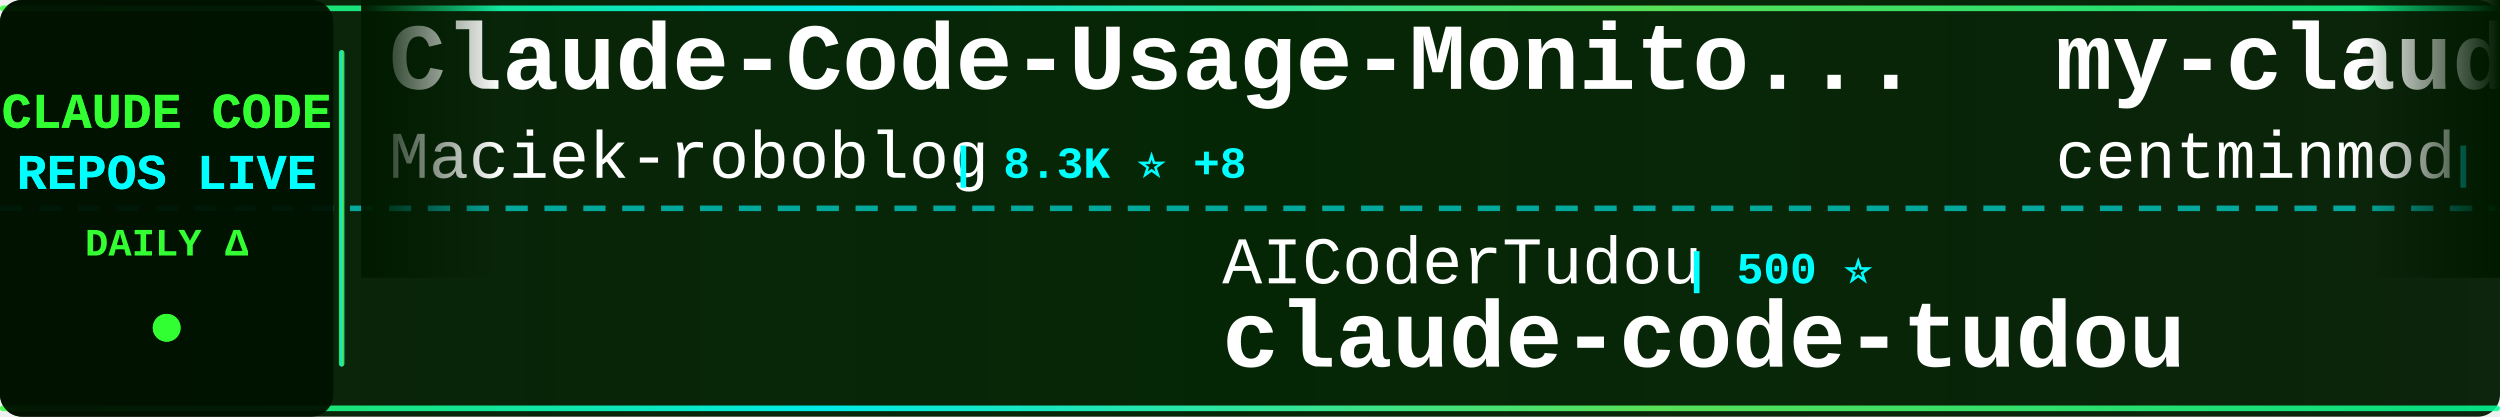
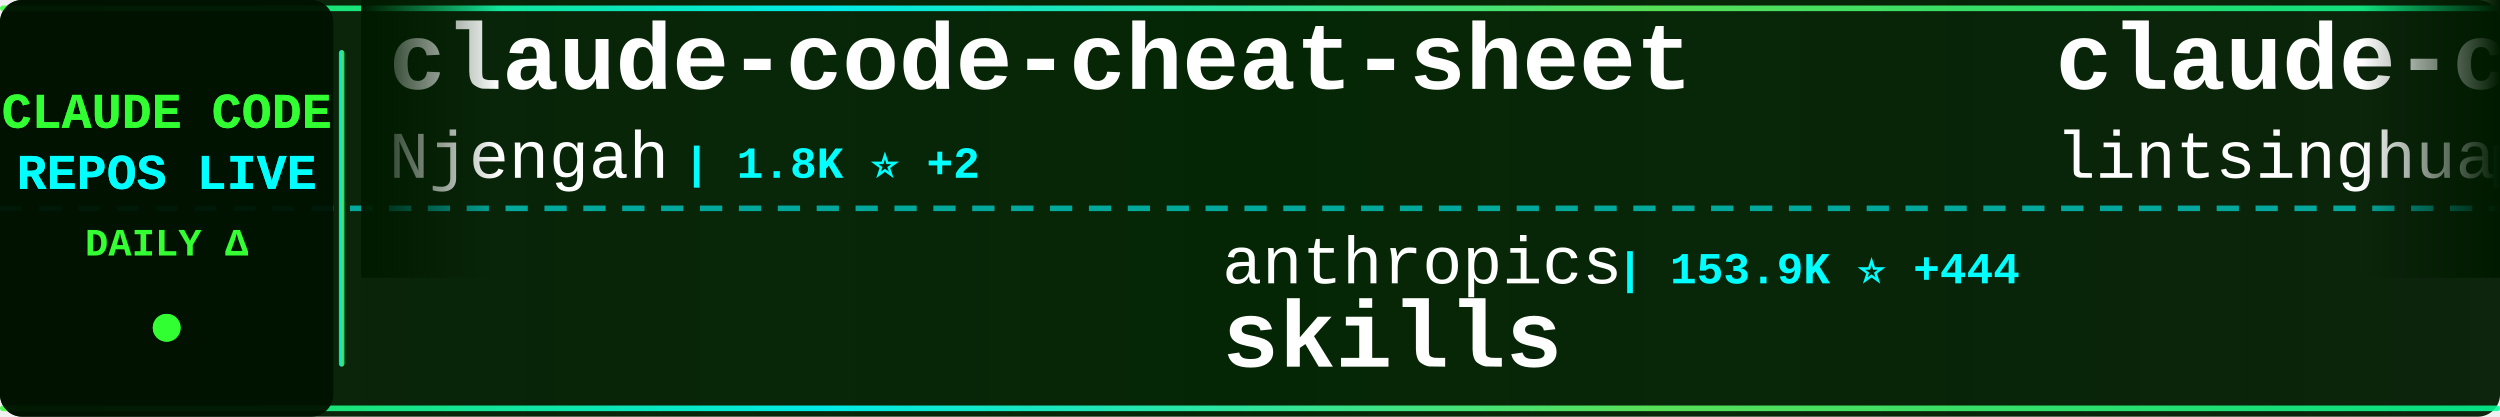
<svg xmlns="http://www.w3.org/2000/svg" width="900" height="150">
  <defs>
    <linearGradient id="tickerBg" x1="0%" y1="0%" x2="100%" y2="0%">
      <stop offset="0%" style="stop-color:#001a00;stop-opacity:0.95" />
      <stop offset="50%" style="stop-color:#002200;stop-opacity:0.98" />
      <stop offset="100%" style="stop-color:#001a00;stop-opacity:0.95" />
    </linearGradient>
    <linearGradient id="borderGrad" x1="0%" y1="0%" x2="100%" y2="0%">
      <stop offset="0%" style="stop-color:#33ff33;stop-opacity:0.85">
        <animate attributeName="stop-opacity" values="0.85;1;0.85" dur="2s" repeatCount="indefinite" />
      </stop>
      <stop offset="33%" style="stop-color:#00ffff;stop-opacity:0.9">
        <animate attributeName="stop-opacity" values="0.9;1;0.9" dur="2.2s" repeatCount="indefinite" />
      </stop>
      <stop offset="66%" style="stop-color:#66ff66;stop-opacity:0.85">
        <animate attributeName="stop-opacity" values="0.85;1;0.85" dur="1.8s" repeatCount="indefinite" />
      </stop>
      <stop offset="100%" style="stop-color:#00ff99;stop-opacity:0.85">
        <animate attributeName="stop-opacity" values="0.85;1;0.85" dur="2s" repeatCount="indefinite" />
      </stop>
    </linearGradient>
    <filter id="textGlow">
      <feGaussianBlur stdDeviation="0.1" result="coloredBlur" />
      <feMerge>
        <feMergeNode in="coloredBlur" />
        <feMergeNode in="SourceGraphic" />
      </feMerge>
    </filter>
    <filter id="metricGlow">
      <feGaussianBlur stdDeviation="0.2" result="coloredBlur" />
      <feMerge>
        <feMergeNode in="coloredBlur" />
        <feMergeNode in="SourceGraphic" />
      </feMerge>
    </filter>
    <linearGradient id="leftFade" x1="0%" y1="0%" x2="100%" y2="0%">
      <stop offset="0%" style="stop-color:#001a00;stop-opacity:1" />
      <stop offset="100%" style="stop-color:#001a00;stop-opacity:0" />
    </linearGradient>
    <linearGradient id="rightFade" x1="0%" y1="0%" x2="100%" y2="0%">
      <stop offset="0%" style="stop-color:#001a00;stop-opacity:0" />
      <stop offset="100%" style="stop-color:#001a00;stop-opacity:1" />
    </linearGradient>
  </defs>
  <rect width="900" height="150" fill="url(#tickerBg)" rx="8" />
  <rect x="0" y="2" width="900" height="2" fill="url(#borderGrad)" rx="1" />
  <rect x="0" y="146" width="900" height="2" fill="url(#borderGrad)" rx="1" />
  <line x1="0" y1="75" x2="900" y2="75" stroke="#00ffff" stroke-width="2" stroke-dasharray="8 6" opacity="0.6" />
  <rect x="0" y="0" width="120" height="150" fill="#001100" opacity="0.95" rx="8" />
  <text x="60" y="46" font-family="'Courier New', monospace" font-size="18" font-weight="bold" fill="#33ff33" text-anchor="middle" filter="url(#textGlow)">
    CLAUDE CODE
  </text>
  <text x="60" y="68" font-family="'Courier New', monospace" font-size="18" font-weight="bold" fill="#00ffff" text-anchor="middle" filter="url(#textGlow)">
    REPOS LIVE
  </text>
  <text x="60" y="92" font-family="'Courier New', monospace" font-size="14" font-weight="bold" fill="#33ff33" text-anchor="middle">
    DAILY Δ
  </text>
  <circle cx="60" cy="118" r="5" fill="#33ff33" filter="url(#metricGlow)">
    <animate attributeName="r" values="4;6;4" dur="1.5s" repeatCount="indefinite" />
    <animate attributeName="opacity" values="0.6;1;0.6" dur="1.5s" repeatCount="indefinite" />
  </circle>
  <rect x="122" y="18" width="2" height="114" fill="url(#borderGrad)" rx="1" />
  <clipPath id="tickerClip">
    <rect x="130" y="0" width="770" height="150" />
  </clipPath>
  <g clip-path="url(#tickerClip)">
    <g id="tickerItems">
      <animateTransform attributeName="transform" attributeType="XML" type="translate" from="0 0" to="-3000 0" dur="54s" repeatCount="indefinite" />
      <g transform="translate(0, 0)">
-         <text x="140" y="32" font-family="'Courier New', monospace" font-size="34" font-weight="bold" fill="#ffffff">Claude-Code-Usage-Monito...</text>
-         <text x="140" y="64" font-family="'Courier New', monospace" font-size="24" font-weight="normal" fill="#ffffff" opacity="1.0">Maciek-roboblog</text>
-         <text x="342" y="64" font-family="'Courier New', monospace" font-size="16" font-weight="bold" fill="#00ffff"> | 8.3K ⭐ +8</text>
+         <text x="140" y="32" font-family="'Courier New', monospace" font-size="34" font-weight="bold" fill="#ffffff">claude-code-cheat-sheet</text>
+         <text x="140" y="64" font-family="'Courier New', monospace" font-size="24" font-weight="normal" fill="#ffffff" opacity="1.0">Njengah</text>
+         <text x="246" y="64" font-family="'Courier New', monospace" font-size="16" font-weight="bold" fill="#00ffff"> | 1.8K ⭐ +2</text>
      </g>
      <g transform="translate(300, 0)">
-         <text x="140" y="102" font-family="'Courier New', monospace" font-size="24" font-weight="normal" fill="#ffffff" opacity="1.0">AICoderTudou</text>
-         <text x="306" y="102" font-family="'Courier New', monospace" font-size="16" font-weight="bold" fill="#00ffff"> | 500 ⭐</text>
-         <text x="140" y="132" font-family="'Courier New', monospace" font-size="34" font-weight="bold" fill="#ffffff">claude-code-tudou</text>
+         <text x="140" y="102" font-family="'Courier New', monospace" font-size="24" font-weight="normal" fill="#ffffff" opacity="1.0">anthropics</text>
+         <text x="282" y="102" font-family="'Courier New', monospace" font-size="16" font-weight="bold" fill="#00ffff"> | 153.9K ⭐ +444</text>
+         <text x="140" y="132" font-family="'Courier New', monospace" font-size="34" font-weight="bold" fill="#ffffff">skills</text>
      </g>
      <g transform="translate(600, 0)">
-         <text x="140" y="32" font-family="'Courier New', monospace" font-size="34" font-weight="bold" fill="#ffffff">my-claude-code-setup</text>
-         <text x="140" y="64" font-family="'Courier New', monospace" font-size="24" font-weight="normal" fill="#ffffff" opacity="1.0">centminmod</text>
-         <text x="282" y="64" font-family="'Courier New', monospace" font-size="16" font-weight="bold" fill="#00ffff"> | 2.4K ⭐ +4</text>
+         <text x="140" y="32" font-family="'Courier New', monospace" font-size="34" font-weight="bold" fill="#ffffff">claude-code-book</text>
+         <text x="140" y="64" font-family="'Courier New', monospace" font-size="24" font-weight="normal" fill="#ffffff" opacity="1.0">lintsinghua</text>
+         <text x="294" y="64" font-family="'Courier New', monospace" font-size="16" font-weight="bold" fill="#00ffff"> | 3.7K ⭐ +14</text>
      </g>
      <g transform="translate(900, 0)">
+         <text x="140" y="102" font-family="'Courier New', monospace" font-size="24" font-weight="normal" fill="#ffffff" opacity="1.0">Alishahryar1</text>
+         <text x="306" y="102" font-family="'Courier New', monospace" font-size="16" font-weight="bold" fill="#00ffff"> | 36.4K ⭐ +263</text>
+         <text x="140" y="132" font-family="'Courier New', monospace" font-size="34" font-weight="bold" fill="#ffffff">free-claude-code</text>
+       </g>
+       <g transform="translate(1200, 0)">
+         <text x="140" y="32" font-family="'Courier New', monospace" font-size="34" font-weight="bold" fill="#ffffff">claude-code-spec-workflo...</text>
+         <text x="140" y="64" font-family="'Courier New', monospace" font-size="24" font-weight="normal" fill="#ffffff" opacity="1.0">Pimzino</text>
+         <text x="246" y="64" font-family="'Courier New', monospace" font-size="16" font-weight="bold" fill="#00ffff"> | 3.8K ⭐ +2</text>
+       </g>
+       <g transform="translate(1500, 0)">
+         <text x="140" y="102" font-family="'Courier New', monospace" font-size="24" font-weight="normal" fill="#ffffff" opacity="1.0">777genius</text>
+         <text x="270" y="102" font-family="'Courier New', monospace" font-size="16" font-weight="bold" fill="#00ffff"> | 914 ⭐</text>
+         <text x="140" y="132" font-family="'Courier New', monospace" font-size="34" font-weight="bold" fill="#ffffff">claude-code-source-code</text>
+       </g>
+       <g transform="translate(1800, 0)">
+         <text x="140" y="32" font-family="'Courier New', monospace" font-size="34" font-weight="bold" fill="#ffffff">claude-coder</text>
+         <text x="140" y="64" font-family="'Courier New', monospace" font-size="24" font-weight="normal" fill="#ffffff" opacity="1.0">kodu-ai</text>
+         <text x="246" y="64" font-family="'Courier New', monospace" font-size="16" font-weight="bold" fill="#00ffff"> | 5.3K ⭐</text>
+       </g>
+       <g transform="translate(2100, 0)">
        <text x="140" y="102" font-family="'Courier New', monospace" font-size="24" font-weight="normal" fill="#ffffff" opacity="1.0">VoltAgent</text>
-         <text x="270" y="102" font-family="'Courier New', monospace" font-size="16" font-weight="bold" fill="#00ffff"> | 22.3K ⭐ +54</text>
+         <text x="270" y="102" font-family="'Courier New', monospace" font-size="16" font-weight="bold" fill="#00ffff"> | 22.3K ⭐ +57</text>
        <text x="140" y="132" font-family="'Courier New', monospace" font-size="34" font-weight="bold" fill="#ffffff">awesome-claude-code-suba...</text>
      </g>
-       <g transform="translate(1200, 0)">
-         <text x="140" y="32" font-family="'Courier New', monospace" font-size="34" font-weight="bold" fill="#ffffff">ClaudeCode</text>
-         <text x="140" y="64" font-family="'Courier New', monospace" font-size="24" font-weight="normal" fill="#ffffff" opacity="1.0">guanshan</text>
-         <text x="258" y="64" font-family="'Courier New', monospace" font-size="16" font-weight="bold" fill="#00ffff"> | 60 ⭐</text>
-       </g>
-       <g transform="translate(1500, 0)">
-         <text x="140" y="102" font-family="'Courier New', monospace" font-size="24" font-weight="normal" fill="#ffffff" opacity="1.0">affaan-m</text>
-         <text x="258" y="102" font-family="'Courier New', monospace" font-size="16" font-weight="bold" fill="#00ffff"> | 219.8K ⭐ +669</text>
-         <text x="140" y="132" font-family="'Courier New', monospace" font-size="34" font-weight="bold" fill="#ffffff">ECC</text>
-       </g>
-       <g transform="translate(1800, 0)">
-         <text x="140" y="32" font-family="'Courier New', monospace" font-size="34" font-weight="bold" fill="#ffffff">claude-code-workflows</text>
-         <text x="140" y="64" font-family="'Courier New', monospace" font-size="24" font-weight="normal" fill="#ffffff" opacity="1.0">OneRedOak</text>
-         <text x="270" y="64" font-family="'Courier New', monospace" font-size="16" font-weight="bold" fill="#00ffff"> | 3.8K ⭐ +2</text>
-       </g>
-       <g transform="translate(2100, 0)">
-         <text x="140" y="102" font-family="'Courier New', monospace" font-size="24" font-weight="normal" fill="#ffffff" opacity="1.0">RichardAtCT</text>
-         <text x="294" y="102" font-family="'Courier New', monospace" font-size="16" font-weight="bold" fill="#00ffff"> | 2.7K ⭐ +4</text>
-         <text x="140" y="132" font-family="'Courier New', monospace" font-size="34" font-weight="bold" fill="#ffffff">claude-code-telegram</text>
-       </g>
      <g transform="translate(2400, 0)">
-         <text x="140" y="32" font-family="'Courier New', monospace" font-size="34" font-weight="bold" fill="#ffffff">claude-code-guide</text>
-         <text x="140" y="64" font-family="'Courier New', monospace" font-size="24" font-weight="normal" fill="#ffffff" opacity="1.0">Cranot</text>
-         <text x="234" y="64" font-family="'Courier New', monospace" font-size="16" font-weight="bold" fill="#00ffff"> | 2.8K ⭐</text>
+         <text x="140" y="32" font-family="'Courier New', monospace" font-size="34" font-weight="bold" fill="#ffffff">oh-my-claudecode</text>
+         <text x="140" y="64" font-family="'Courier New', monospace" font-size="24" font-weight="normal" fill="#ffffff" opacity="1.0">Yeachan-Heo</text>
+         <text x="294" y="64" font-family="'Courier New', monospace" font-size="16" font-weight="bold" fill="#00ffff"> | 36.8K ⭐ +61</text>
      </g>
      <g transform="translate(2700, 0)">
        <text x="140" y="102" font-family="'Courier New', monospace" font-size="24" font-weight="normal" fill="#ffffff" opacity="1.0">hangsman</text>
        <text x="258" y="102" font-family="'Courier New', monospace" font-size="16" font-weight="bold" fill="#00ffff"> | 787 ⭐</text>
        <text x="140" y="132" font-family="'Courier New', monospace" font-size="34" font-weight="bold" fill="#ffffff">claude-code-source</text>
      </g>
      <g transform="translate(3000, 0)">
-         <text x="140" y="32" font-family="'Courier New', monospace" font-size="34" font-weight="bold" fill="#ffffff">Claude-Code-Usage-Monito...</text>
-         <text x="140" y="64" font-family="'Courier New', monospace" font-size="24" font-weight="normal" fill="#ffffff" opacity="1.0">Maciek-roboblog</text>
-         <text x="342" y="64" font-family="'Courier New', monospace" font-size="16" font-weight="bold" fill="#00ffff"> | 8.3K ⭐ +8</text>
+         <text x="140" y="32" font-family="'Courier New', monospace" font-size="34" font-weight="bold" fill="#ffffff">claude-code-cheat-sheet</text>
+         <text x="140" y="64" font-family="'Courier New', monospace" font-size="24" font-weight="normal" fill="#ffffff" opacity="1.0">Njengah</text>
+         <text x="246" y="64" font-family="'Courier New', monospace" font-size="16" font-weight="bold" fill="#00ffff"> | 1.8K ⭐ +2</text>
      </g>
      <g transform="translate(3300, 0)">
-         <text x="140" y="102" font-family="'Courier New', monospace" font-size="24" font-weight="normal" fill="#ffffff" opacity="1.0">AICoderTudou</text>
-         <text x="306" y="102" font-family="'Courier New', monospace" font-size="16" font-weight="bold" fill="#00ffff"> | 500 ⭐</text>
-         <text x="140" y="132" font-family="'Courier New', monospace" font-size="34" font-weight="bold" fill="#ffffff">claude-code-tudou</text>
+         <text x="140" y="102" font-family="'Courier New', monospace" font-size="24" font-weight="normal" fill="#ffffff" opacity="1.0">anthropics</text>
+         <text x="282" y="102" font-family="'Courier New', monospace" font-size="16" font-weight="bold" fill="#00ffff"> | 153.9K ⭐ +444</text>
+         <text x="140" y="132" font-family="'Courier New', monospace" font-size="34" font-weight="bold" fill="#ffffff">skills</text>
      </g>
      <g transform="translate(3600, 0)">
-         <text x="140" y="32" font-family="'Courier New', monospace" font-size="34" font-weight="bold" fill="#ffffff">my-claude-code-setup</text>
-         <text x="140" y="64" font-family="'Courier New', monospace" font-size="24" font-weight="normal" fill="#ffffff" opacity="1.0">centminmod</text>
-         <text x="282" y="64" font-family="'Courier New', monospace" font-size="16" font-weight="bold" fill="#00ffff"> | 2.4K ⭐ +4</text>
+         <text x="140" y="32" font-family="'Courier New', monospace" font-size="34" font-weight="bold" fill="#ffffff">claude-code-book</text>
+         <text x="140" y="64" font-family="'Courier New', monospace" font-size="24" font-weight="normal" fill="#ffffff" opacity="1.0">lintsinghua</text>
+         <text x="294" y="64" font-family="'Courier New', monospace" font-size="16" font-weight="bold" fill="#00ffff"> | 3.7K ⭐ +14</text>
      </g>
      <g transform="translate(3900, 0)">
-         <text x="140" y="102" font-family="'Courier New', monospace" font-size="24" font-weight="normal" fill="#ffffff" opacity="1.0">VoltAgent</text>
-         <text x="270" y="102" font-family="'Courier New', monospace" font-size="16" font-weight="bold" fill="#00ffff"> | 22.3K ⭐ +54</text>
-         <text x="140" y="132" font-family="'Courier New', monospace" font-size="34" font-weight="bold" fill="#ffffff">awesome-claude-code-suba...</text>
+         <text x="140" y="102" font-family="'Courier New', monospace" font-size="24" font-weight="normal" fill="#ffffff" opacity="1.0">Alishahryar1</text>
+         <text x="306" y="102" font-family="'Courier New', monospace" font-size="16" font-weight="bold" fill="#00ffff"> | 36.4K ⭐ +263</text>
+         <text x="140" y="132" font-family="'Courier New', monospace" font-size="34" font-weight="bold" fill="#ffffff">free-claude-code</text>
      </g>
    </g>
  </g>
  <rect x="130" y="0" width="50" height="100" fill="url(#leftFade)" />
  <rect x="850" y="0" width="50" height="100" fill="url(#rightFade)" />
</svg>
